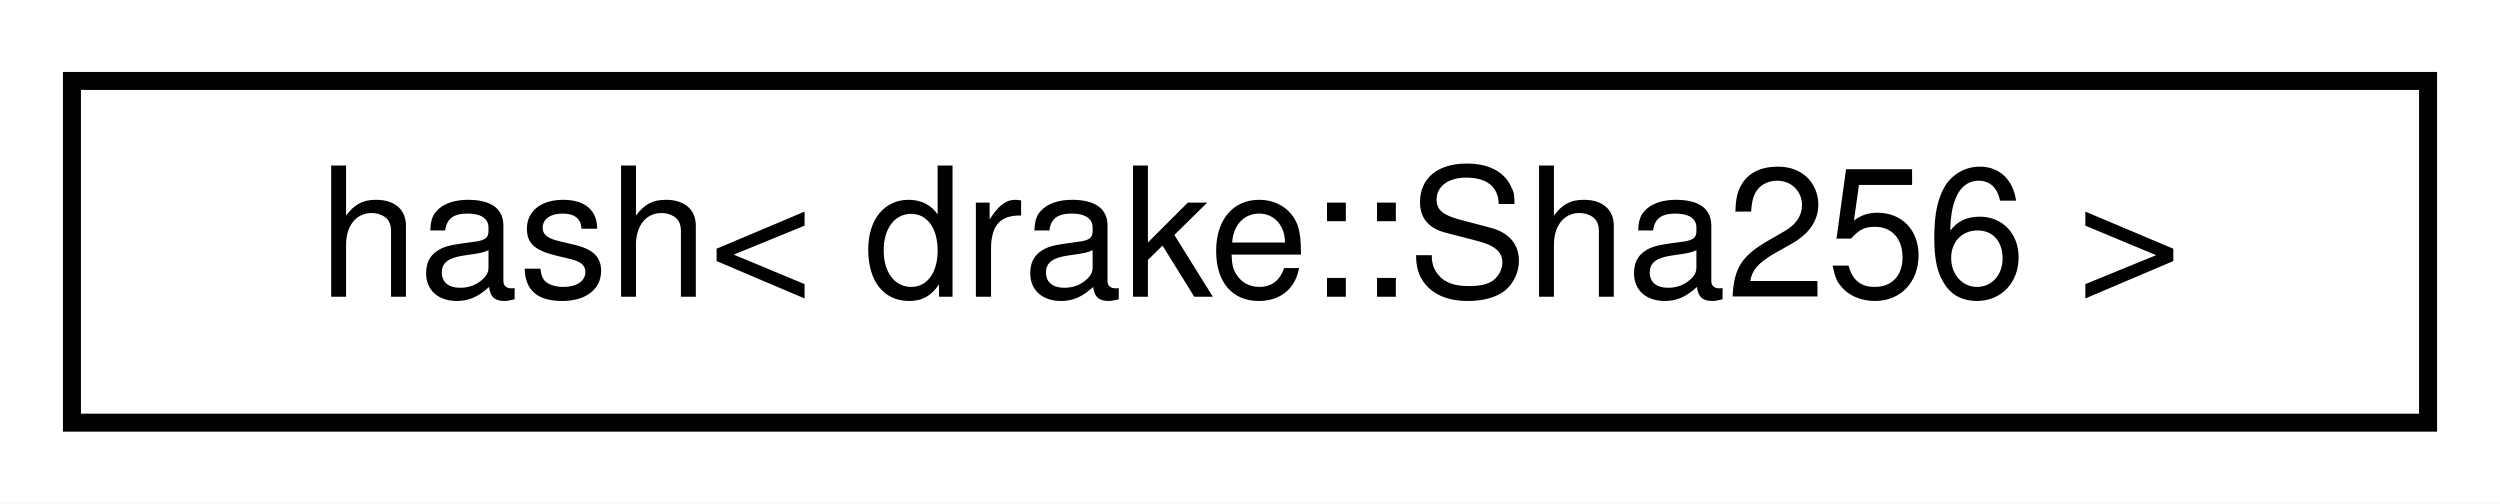
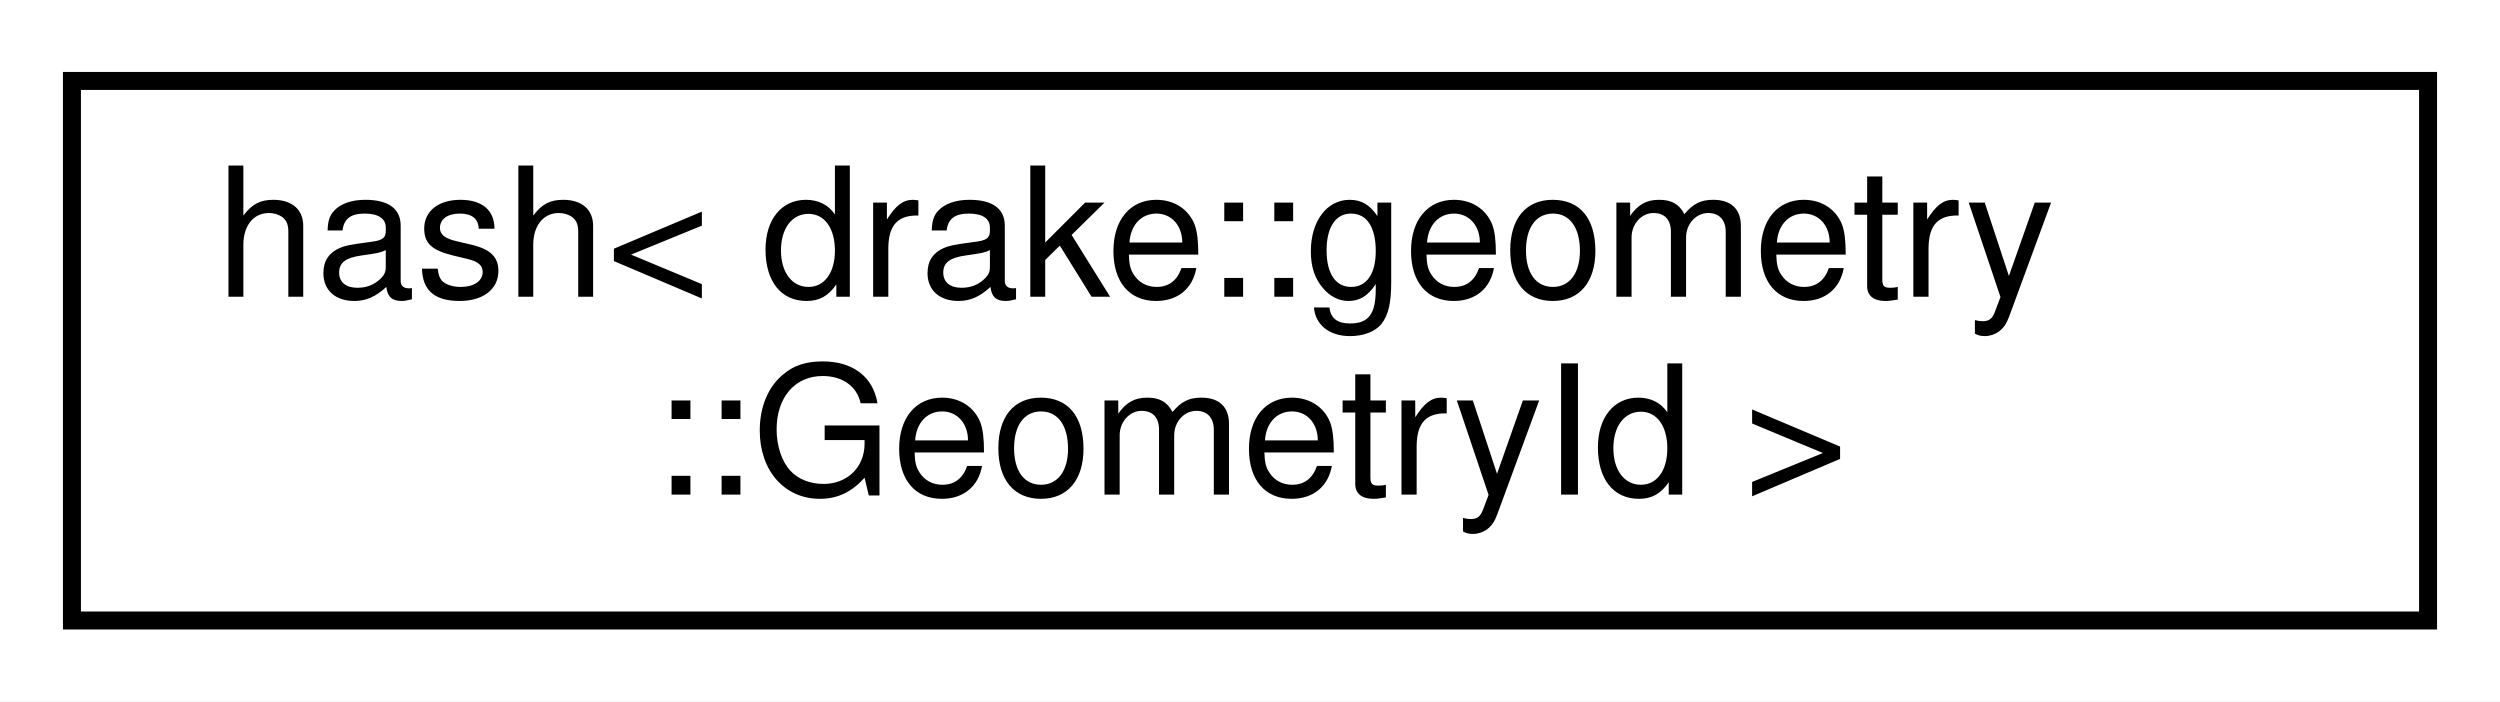
- <svg xmlns="http://www.w3.org/2000/svg" xmlns:xlink="http://www.w3.org/1999/xlink" width="139pt" height="28pt" viewBox="0.00 0.00 139.00 28.00">
-   <g id="graph0" class="graph" transform="scale(1 1) rotate(0) translate(4 24)">
-     <polygon fill="white" stroke="transparent" points="-4,4 -4,-24 135,-24 135,4 -4,4" />
+ <svg xmlns="http://www.w3.org/2000/svg" xmlns:xlink="http://www.w3.org/1999/xlink" width="139pt" height="39pt" viewBox="0.00 0.00 139.00 39.00">
+   <g id="graph0" class="graph" transform="scale(1 1) rotate(0) translate(4 35)">
+     <polygon fill="white" stroke="transparent" points="-4,4 -4,-35 135,-35 135,4 -4,4" />
    <g id="node1" class="node">
      <g id="a_node1">
-         <a xlink:href="structstd_1_1hash_3_01drake_1_1_sha256_01_4.html" target="_top" xlink:title="The STL container hash for Sha256 objects.">
-           <polygon fill="white" stroke="black" points="0,-0.5 0,-19.5 131,-19.5 131,-0.5 0,-0.5" />
-           <text text-anchor="middle" x="65.5" y="-7.5" font-family="Helvetica,sans-Serif" font-size="10.00">hash&lt; drake::Sha256 &gt;</text>
+         <a xlink:href="structstd_1_1hash_3_01drake_1_1geometry_1_1_geometry_id_01_4.html" target="_top" xlink:title="Enables use of the identifier to serve as a key in STL containers.">
+           <polygon fill="white" stroke="black" points="0,-0.5 0,-30.5 131,-30.5 131,-0.5 0,-0.5" />
+           <text text-anchor="start" x="8" y="-18.5" font-family="Helvetica,sans-Serif" font-size="10.00">hash&lt; drake::geometry</text>
+           <text text-anchor="middle" x="65.5" y="-7.5" font-family="Helvetica,sans-Serif" font-size="10.00">::GeometryId &gt;</text>
        </a>
      </g>
    </g>
  </g>
</svg>
